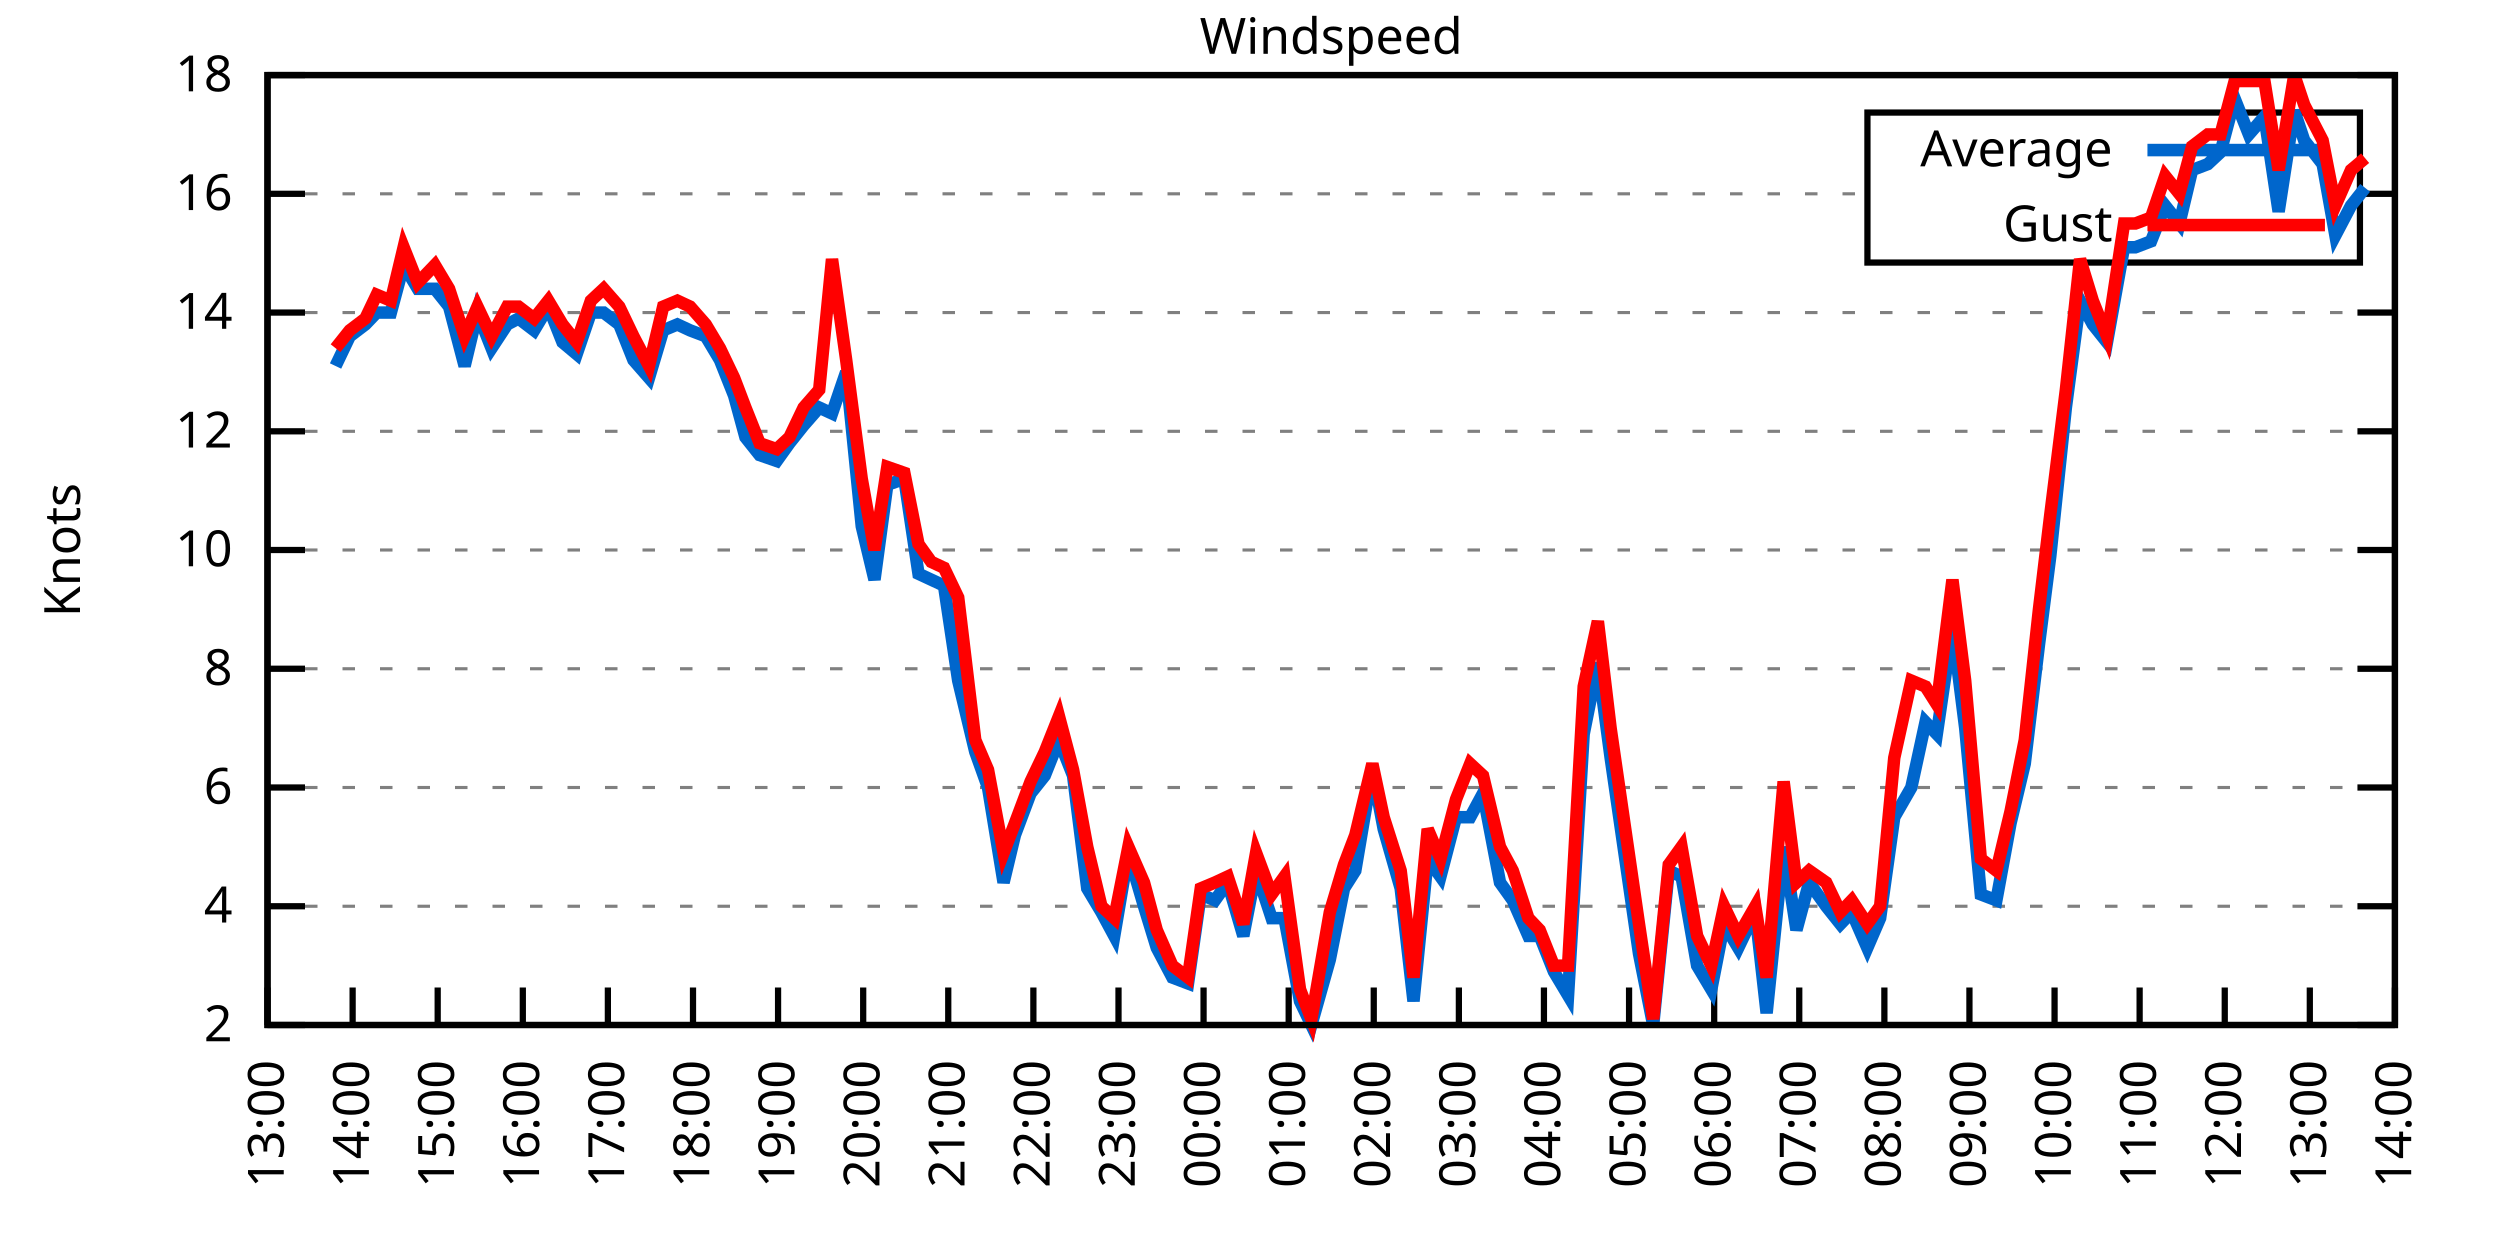
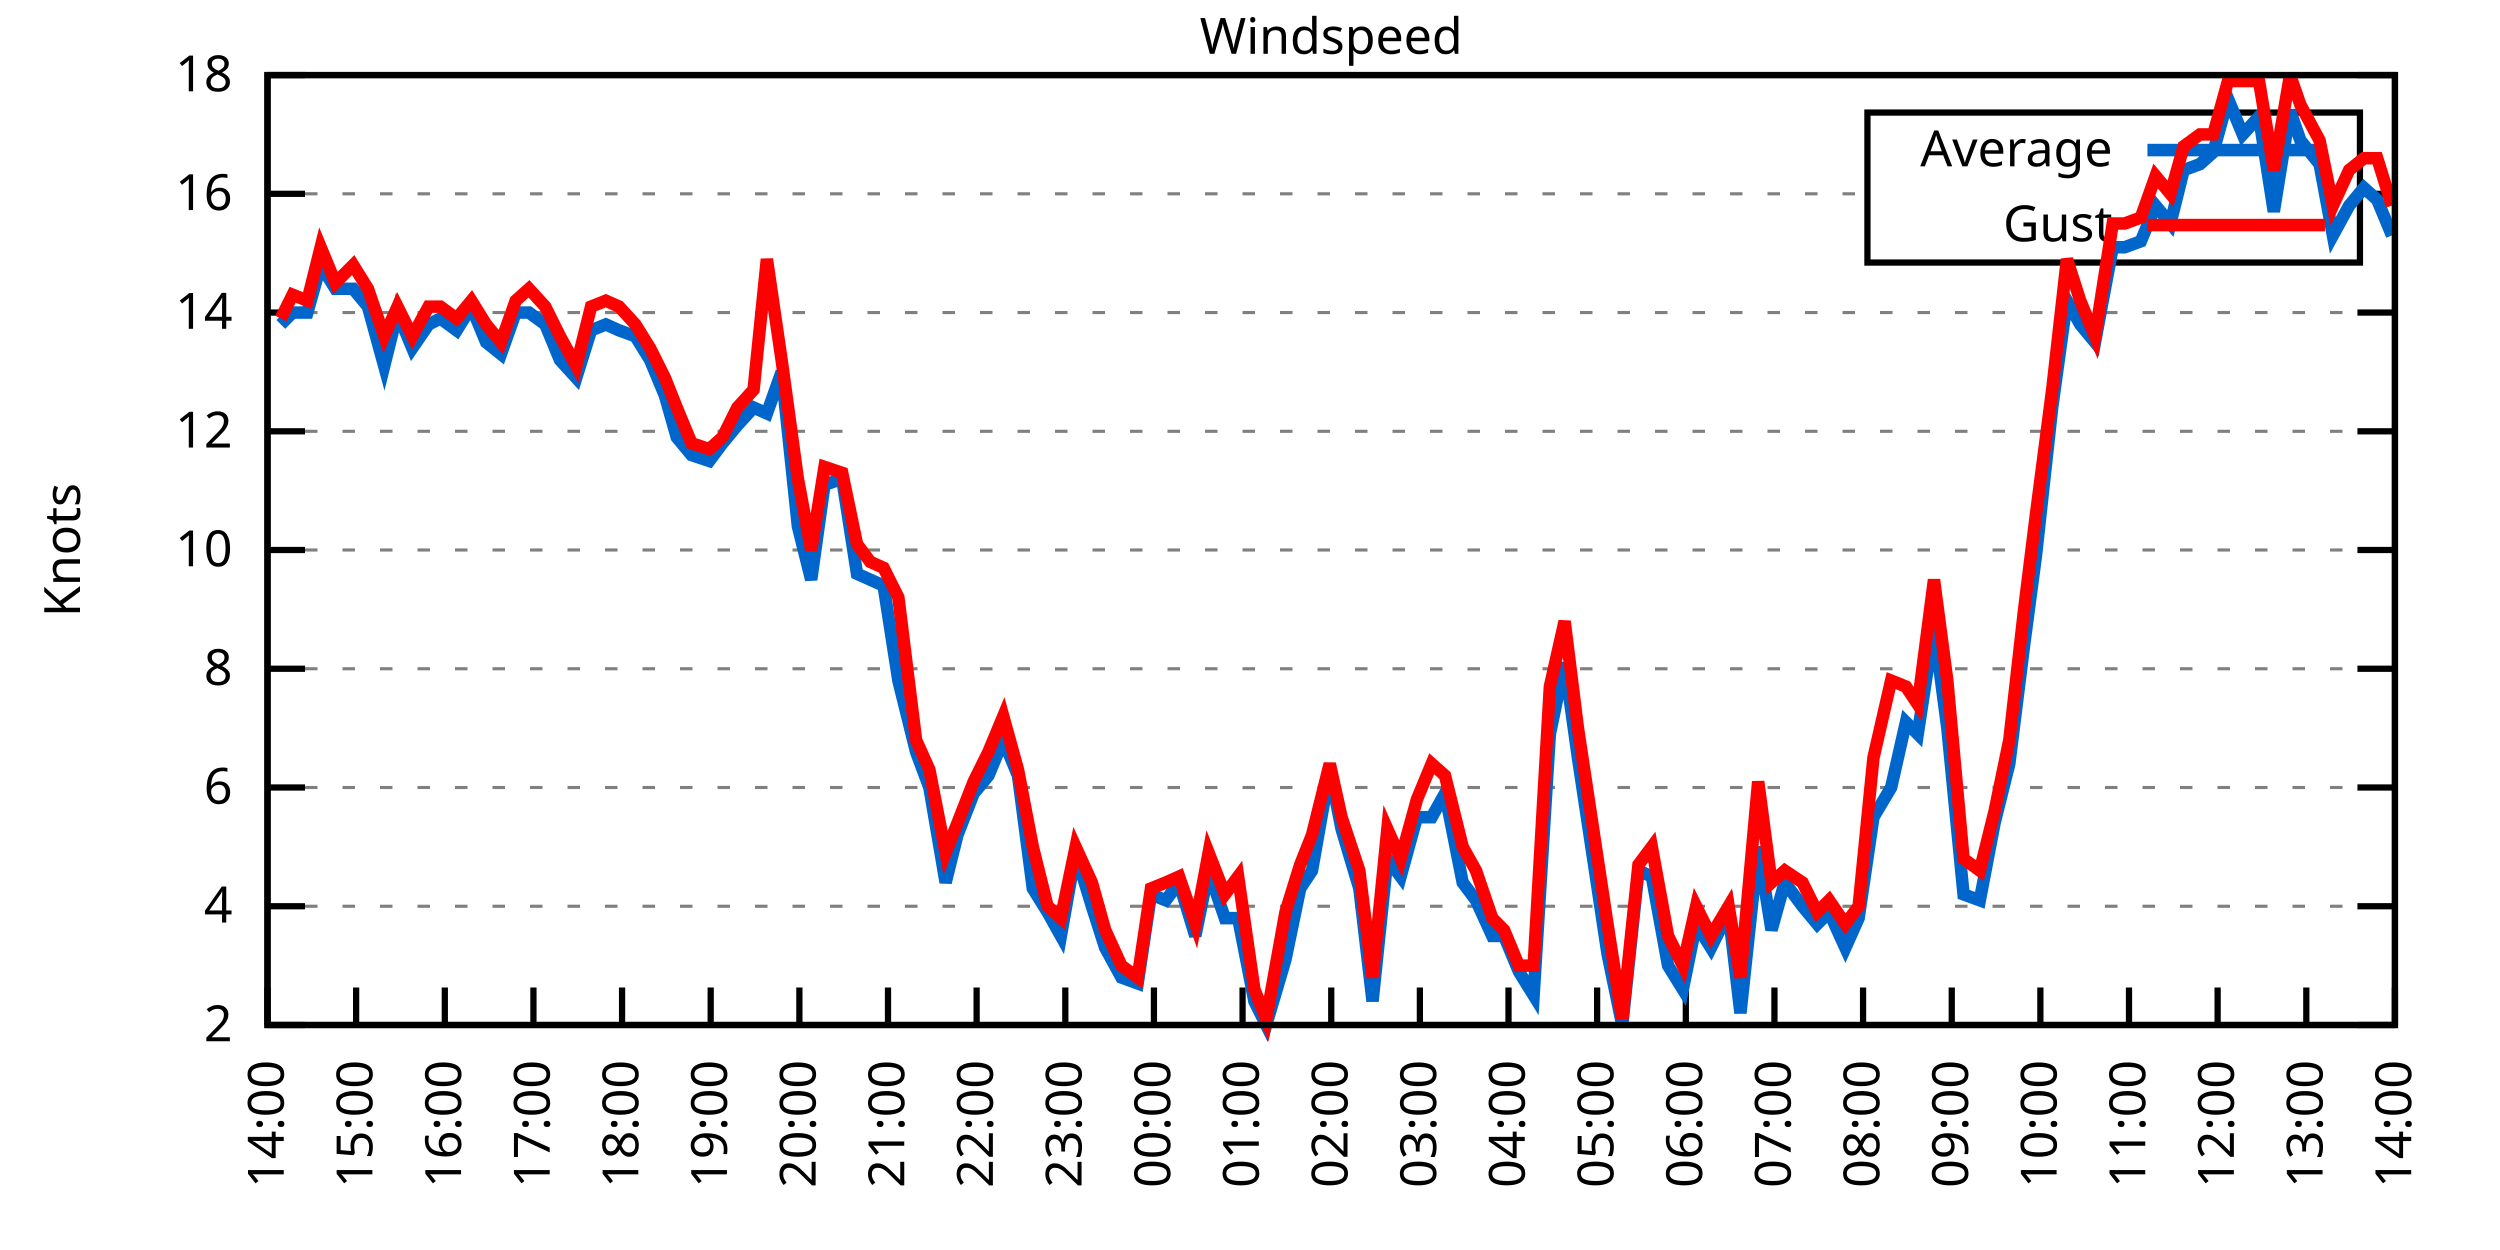
<svg xmlns="http://www.w3.org/2000/svg" xmlns:xlink="http://www.w3.org/1999/xlink" width="400" height="200" viewBox="0 0 400 200">
  <g id="gnuplot_canvas">
    <rect x="0" y="0" width="400" height="200" fill="none" />
    <defs>
      <circle id="gpDot" r="0.5" stroke-width="0.5" stroke="currentColor" />
      <path id="gpPt0" stroke-width="0.333" stroke="currentColor" d="M-1,0 h2 M0,-1 v2" />
      <path id="gpPt1" stroke-width="0.333" stroke="currentColor" d="M-1,-1 L1,1 M1,-1 L-1,1" />
      <path id="gpPt2" stroke-width="0.333" stroke="currentColor" d="M-1,0 L1,0 M0,-1 L0,1 M-1,-1 L1,1 M-1,1 L1,-1" />
      <rect id="gpPt3" stroke-width="0.333" stroke="currentColor" x="-1" y="-1" width="2" height="2" />
      <rect id="gpPt4" stroke-width="0.333" stroke="currentColor" fill="currentColor" x="-1" y="-1" width="2" height="2" />
      <circle id="gpPt5" stroke-width="0.333" stroke="currentColor" cx="0" cy="0" r="1" />
      <use xlink:href="#gpPt5" id="gpPt6" fill="currentColor" stroke="none" />
      <path id="gpPt7" stroke-width="0.333" stroke="currentColor" d="M0,-1.33 L-1.33,0.67 L1.33,0.67 z" />
      <use xlink:href="#gpPt7" id="gpPt8" fill="currentColor" stroke="none" />
      <use xlink:href="#gpPt7" id="gpPt9" stroke="currentColor" transform="rotate(180)" />
      <use xlink:href="#gpPt9" id="gpPt10" fill="currentColor" stroke="none" />
      <use xlink:href="#gpPt3" id="gpPt11" stroke="currentColor" transform="rotate(45)" />
      <use xlink:href="#gpPt11" id="gpPt12" fill="currentColor" stroke="none" />
      <path id="gpPt13" stroke-width="0.333" stroke="currentColor" d="M0,1.330 L1.265,0.411 L0.782,-1.067 L-0.782,-1.076 L-1.265,0.411 z" />
      <use xlink:href="#gpPt13" id="gpPt14" fill="currentColor" stroke="none" />
      <filter id="textbox" filterUnits="objectBoundingBox" x="0" y="0" height="1" width="1">
        <feFlood flood-color="white" flood-opacity="1" result="bgnd" />
        <feComposite in="SourceGraphic" in2="bgnd" operator="atop" />
      </filter>
      <filter id="greybox" filterUnits="objectBoundingBox" x="0" y="0" height="1" width="1">
        <feFlood flood-color="lightgrey" flood-opacity="1" result="grey" />
        <feComposite in="SourceGraphic" in2="grey" operator="atop" />
      </filter>
    </defs>
    <g fill="none" color="white" stroke="currentColor" stroke-width="1.00" stroke-linecap="butt" stroke-linejoin="miter">
</g>
    <g fill="none" color="black" stroke="currentColor" stroke-width="1.00" stroke-linecap="butt" stroke-linejoin="miter">
      <g stroke="none" shape-rendering="crispEdges">
        <polygon fill="rgb(255, 255, 255)" points="42.80,164.00 383.18,164.00 383.18,12.02 42.80,12.02 " />
      </g>
    </g>
    <g fill="none" color="black" stroke="currentColor" stroke-width="1.00" stroke-linecap="butt" stroke-linejoin="miter">
</g>
    <g fill="none" color="black" stroke="black" stroke-width="0.50" stroke-linecap="butt" stroke-linejoin="miter">
</g>
    <g fill="none" color="gray" stroke="currentColor" stroke-width="0.50" stroke-linecap="butt" stroke-linejoin="miter">
      <path stroke="gray" stroke-dasharray="2,4" class="gridline" d="M42.80,164.00 L383.19,164.00  " />
    </g>
    <g fill="none" color="gray" stroke="gray" stroke-width="1.00" stroke-linecap="butt" stroke-linejoin="miter">
</g>
    <g fill="none" color="black" stroke="currentColor" stroke-width="1.00" stroke-linecap="butt" stroke-linejoin="miter">
      <path stroke="black" d="M42.80,164.00 L48.80,164.00 M383.19,164.00 L377.19,164.00  " />
      <g transform="translate(37.20,166.60)" stroke="none" fill="black" font-family="Sans" font-size="8.00" text-anchor="end">
        <text>
          <tspan font-family="Sans"> 2</tspan>
        </text>
      </g>
    </g>
    <g fill="none" color="black" stroke="currentColor" stroke-width="1.00" stroke-linecap="butt" stroke-linejoin="miter">
</g>
    <g fill="none" color="black" stroke="black" stroke-width="0.50" stroke-linecap="butt" stroke-linejoin="miter">
</g>
    <g fill="none" color="gray" stroke="currentColor" stroke-width="0.50" stroke-linecap="butt" stroke-linejoin="miter">
      <path stroke="gray" stroke-dasharray="2,4" class="gridline" d="M42.80,145.00 L383.19,145.00  " />
    </g>
    <g fill="none" color="gray" stroke="gray" stroke-width="1.00" stroke-linecap="butt" stroke-linejoin="miter">
</g>
    <g fill="none" color="black" stroke="currentColor" stroke-width="1.00" stroke-linecap="butt" stroke-linejoin="miter">
      <path stroke="black" d="M42.80,145.00 L48.80,145.00 M383.19,145.00 L377.19,145.00  " />
      <g transform="translate(37.20,147.60)" stroke="none" fill="black" font-family="Sans" font-size="8.00" text-anchor="end">
        <text>
          <tspan font-family="Sans"> 4</tspan>
        </text>
      </g>
    </g>
    <g fill="none" color="black" stroke="currentColor" stroke-width="1.00" stroke-linecap="butt" stroke-linejoin="miter">
</g>
    <g fill="none" color="black" stroke="black" stroke-width="0.50" stroke-linecap="butt" stroke-linejoin="miter">
</g>
    <g fill="none" color="gray" stroke="currentColor" stroke-width="0.50" stroke-linecap="butt" stroke-linejoin="miter">
      <path stroke="gray" stroke-dasharray="2,4" class="gridline" d="M42.80,126.00 L383.19,126.00  " />
    </g>
    <g fill="none" color="gray" stroke="gray" stroke-width="1.00" stroke-linecap="butt" stroke-linejoin="miter">
</g>
    <g fill="none" color="black" stroke="currentColor" stroke-width="1.00" stroke-linecap="butt" stroke-linejoin="miter">
      <path stroke="black" d="M42.80,126.00 L48.80,126.00 M383.19,126.00 L377.19,126.00  " />
      <g transform="translate(37.20,128.60)" stroke="none" fill="black" font-family="Sans" font-size="8.00" text-anchor="end">
        <text>
          <tspan font-family="Sans"> 6</tspan>
        </text>
      </g>
    </g>
    <g fill="none" color="black" stroke="currentColor" stroke-width="1.00" stroke-linecap="butt" stroke-linejoin="miter">
</g>
    <g fill="none" color="black" stroke="black" stroke-width="0.50" stroke-linecap="butt" stroke-linejoin="miter">
</g>
    <g fill="none" color="gray" stroke="currentColor" stroke-width="0.50" stroke-linecap="butt" stroke-linejoin="miter">
      <path stroke="gray" stroke-dasharray="2,4" class="gridline" d="M42.80,107.00 L383.19,107.00  " />
    </g>
    <g fill="none" color="gray" stroke="gray" stroke-width="1.00" stroke-linecap="butt" stroke-linejoin="miter">
</g>
    <g fill="none" color="black" stroke="currentColor" stroke-width="1.00" stroke-linecap="butt" stroke-linejoin="miter">
      <path stroke="black" d="M42.80,107.00 L48.80,107.00 M383.19,107.00 L377.19,107.00  " />
      <g transform="translate(37.20,109.60)" stroke="none" fill="black" font-family="Sans" font-size="8.00" text-anchor="end">
        <text>
          <tspan font-family="Sans"> 8</tspan>
        </text>
      </g>
    </g>
    <g fill="none" color="black" stroke="currentColor" stroke-width="1.00" stroke-linecap="butt" stroke-linejoin="miter">
</g>
    <g fill="none" color="black" stroke="black" stroke-width="0.50" stroke-linecap="butt" stroke-linejoin="miter">
</g>
    <g fill="none" color="gray" stroke="currentColor" stroke-width="0.50" stroke-linecap="butt" stroke-linejoin="miter">
      <path stroke="gray" stroke-dasharray="2,4" class="gridline" d="M42.80,88.00 L383.19,88.00  " />
    </g>
    <g fill="none" color="gray" stroke="gray" stroke-width="1.00" stroke-linecap="butt" stroke-linejoin="miter">
</g>
    <g fill="none" color="black" stroke="currentColor" stroke-width="1.00" stroke-linecap="butt" stroke-linejoin="miter">
      <path stroke="black" d="M42.80,88.00 L48.80,88.00 M383.19,88.00 L377.19,88.00  " />
      <g transform="translate(37.20,90.60)" stroke="none" fill="black" font-family="Sans" font-size="8.00" text-anchor="end">
        <text>
          <tspan font-family="Sans"> 10</tspan>
        </text>
      </g>
    </g>
    <g fill="none" color="black" stroke="currentColor" stroke-width="1.00" stroke-linecap="butt" stroke-linejoin="miter">
</g>
    <g fill="none" color="black" stroke="black" stroke-width="0.50" stroke-linecap="butt" stroke-linejoin="miter">
</g>
    <g fill="none" color="gray" stroke="currentColor" stroke-width="0.50" stroke-linecap="butt" stroke-linejoin="miter">
      <path stroke="gray" stroke-dasharray="2,4" class="gridline" d="M42.80,69.01 L383.19,69.01  " />
    </g>
    <g fill="none" color="gray" stroke="gray" stroke-width="1.00" stroke-linecap="butt" stroke-linejoin="miter">
</g>
    <g fill="none" color="black" stroke="currentColor" stroke-width="1.00" stroke-linecap="butt" stroke-linejoin="miter">
      <path stroke="black" d="M42.80,69.01 L48.80,69.01 M383.19,69.01 L377.19,69.01  " />
      <g transform="translate(37.20,71.61)" stroke="none" fill="black" font-family="Sans" font-size="8.00" text-anchor="end">
        <text>
          <tspan font-family="Sans"> 12</tspan>
        </text>
      </g>
    </g>
    <g fill="none" color="black" stroke="currentColor" stroke-width="1.00" stroke-linecap="butt" stroke-linejoin="miter">
</g>
    <g fill="none" color="black" stroke="black" stroke-width="0.50" stroke-linecap="butt" stroke-linejoin="miter">
</g>
    <g fill="none" color="gray" stroke="currentColor" stroke-width="0.50" stroke-linecap="butt" stroke-linejoin="miter">
      <path stroke="gray" stroke-dasharray="2,4" class="gridline" d="M42.80,50.01 L383.19,50.01  " />
    </g>
    <g fill="none" color="gray" stroke="gray" stroke-width="1.00" stroke-linecap="butt" stroke-linejoin="miter">
</g>
    <g fill="none" color="black" stroke="currentColor" stroke-width="1.00" stroke-linecap="butt" stroke-linejoin="miter">
      <path stroke="black" d="M42.80,50.01 L48.80,50.01 M383.19,50.01 L377.19,50.01  " />
      <g transform="translate(37.20,52.61)" stroke="none" fill="black" font-family="Sans" font-size="8.00" text-anchor="end">
        <text>
          <tspan font-family="Sans"> 14</tspan>
        </text>
      </g>
    </g>
    <g fill="none" color="black" stroke="currentColor" stroke-width="1.00" stroke-linecap="butt" stroke-linejoin="miter">
</g>
    <g fill="none" color="black" stroke="black" stroke-width="0.50" stroke-linecap="butt" stroke-linejoin="miter">
</g>
    <g fill="none" color="gray" stroke="currentColor" stroke-width="0.50" stroke-linecap="butt" stroke-linejoin="miter">
      <path stroke="gray" stroke-dasharray="2,4" class="gridline" d="M42.80,31.01 L298.79,31.01 M377.59,31.01 L383.19,31.01  " />
    </g>
    <g fill="none" color="gray" stroke="gray" stroke-width="1.00" stroke-linecap="butt" stroke-linejoin="miter">
</g>
    <g fill="none" color="black" stroke="currentColor" stroke-width="1.00" stroke-linecap="butt" stroke-linejoin="miter">
      <path stroke="black" d="M42.80,31.01 L48.80,31.01 M383.19,31.01 L377.19,31.01  " />
      <g transform="translate(37.20,33.61)" stroke="none" fill="black" font-family="Sans" font-size="8.00" text-anchor="end">
        <text>
          <tspan font-family="Sans"> 16</tspan>
        </text>
      </g>
    </g>
    <g fill="none" color="black" stroke="currentColor" stroke-width="1.00" stroke-linecap="butt" stroke-linejoin="miter">
</g>
    <g fill="none" color="black" stroke="black" stroke-width="0.50" stroke-linecap="butt" stroke-linejoin="miter">
</g>
    <g fill="none" color="gray" stroke="currentColor" stroke-width="0.50" stroke-linecap="butt" stroke-linejoin="miter">
      <path stroke="gray" stroke-dasharray="2,4" class="gridline" d="M42.80,12.01 L383.19,12.01  " />
    </g>
    <g fill="none" color="gray" stroke="gray" stroke-width="1.00" stroke-linecap="butt" stroke-linejoin="miter">
</g>
    <g fill="none" color="black" stroke="currentColor" stroke-width="1.00" stroke-linecap="butt" stroke-linejoin="miter">
      <path stroke="black" d="M42.80,12.01 L48.80,12.01 M383.19,12.01 L377.19,12.01  " />
      <g transform="translate(37.20,14.61)" stroke="none" fill="black" font-family="Sans" font-size="8.00" text-anchor="end">
        <text>
          <tspan font-family="Sans"> 18</tspan>
        </text>
      </g>
    </g>
    <g fill="none" color="black" stroke="currentColor" stroke-width="1.00" stroke-linecap="butt" stroke-linejoin="miter">
      <path stroke="black" d="M42.80,164.00 L42.80,158.00  " />
      <g transform="translate(45.40,169.60) rotate(270.00)" stroke="none" fill="black" font-family="Sans" font-size="8.00" text-anchor="end">
        <text>
-           <tspan font-family="Sans">13:00</tspan>
-         </text>
-       </g>
-     </g>
-     <g fill="none" color="black" stroke="currentColor" stroke-width="1.00" stroke-linecap="butt" stroke-linejoin="miter">
-       <path stroke="black" d="M56.42,164.00 L56.42,158.00  " />
-       <g transform="translate(59.02,169.60) rotate(270.00)" stroke="none" fill="black" font-family="Sans" font-size="8.00" text-anchor="end">
-         <text>
          <tspan font-family="Sans">14:00</tspan>
        </text>
      </g>
    </g>
    <g fill="none" color="black" stroke="currentColor" stroke-width="1.00" stroke-linecap="butt" stroke-linejoin="miter">
-       <path stroke="black" d="M70.03,164.00 L70.03,158.00  " />
-       <g transform="translate(72.63,169.60) rotate(270.00)" stroke="none" fill="black" font-family="Sans" font-size="8.00" text-anchor="end">
+       <path stroke="black" d="M56.98,164.00 L56.98,158.00  " />
+       <g transform="translate(59.58,169.60) rotate(270.00)" stroke="none" fill="black" font-family="Sans" font-size="8.00" text-anchor="end">
        <text>
          <tspan font-family="Sans">15:00</tspan>
        </text>
      </g>
    </g>
    <g fill="none" color="black" stroke="currentColor" stroke-width="1.00" stroke-linecap="butt" stroke-linejoin="miter">
-       <path stroke="black" d="M83.65,164.00 L83.65,158.00  " />
-       <g transform="translate(86.25,169.60) rotate(270.00)" stroke="none" fill="black" font-family="Sans" font-size="8.00" text-anchor="end">
+       <path stroke="black" d="M71.17,164.00 L71.17,158.00  " />
+       <g transform="translate(73.77,169.60) rotate(270.00)" stroke="none" fill="black" font-family="Sans" font-size="8.00" text-anchor="end">
        <text>
          <tspan font-family="Sans">16:00</tspan>
        </text>
      </g>
    </g>
    <g fill="none" color="black" stroke="currentColor" stroke-width="1.00" stroke-linecap="butt" stroke-linejoin="miter">
-       <path stroke="black" d="M97.26,164.00 L97.26,158.00  " />
-       <g transform="translate(99.86,169.60) rotate(270.00)" stroke="none" fill="black" font-family="Sans" font-size="8.00" text-anchor="end">
+       <path stroke="black" d="M85.35,164.00 L85.35,158.00  " />
+       <g transform="translate(87.95,169.60) rotate(270.00)" stroke="none" fill="black" font-family="Sans" font-size="8.00" text-anchor="end">
        <text>
          <tspan font-family="Sans">17:00</tspan>
        </text>
      </g>
    </g>
    <g fill="none" color="black" stroke="currentColor" stroke-width="1.00" stroke-linecap="butt" stroke-linejoin="miter">
-       <path stroke="black" d="M110.88,164.00 L110.88,158.00  " />
-       <g transform="translate(113.48,169.60) rotate(270.00)" stroke="none" fill="black" font-family="Sans" font-size="8.00" text-anchor="end">
+       <path stroke="black" d="M99.53,164.00 L99.53,158.00  " />
+       <g transform="translate(102.13,169.60) rotate(270.00)" stroke="none" fill="black" font-family="Sans" font-size="8.00" text-anchor="end">
        <text>
          <tspan font-family="Sans">18:00</tspan>
        </text>
      </g>
    </g>
    <g fill="none" color="black" stroke="currentColor" stroke-width="1.00" stroke-linecap="butt" stroke-linejoin="miter">
-       <path stroke="black" d="M124.49,164.00 L124.49,158.00  " />
-       <g transform="translate(127.09,169.60) rotate(270.00)" stroke="none" fill="black" font-family="Sans" font-size="8.00" text-anchor="end">
+       <path stroke="black" d="M113.71,164.00 L113.71,158.00  " />
+       <g transform="translate(116.31,169.60) rotate(270.00)" stroke="none" fill="black" font-family="Sans" font-size="8.00" text-anchor="end">
        <text>
          <tspan font-family="Sans">19:00</tspan>
        </text>
      </g>
    </g>
    <g fill="none" color="black" stroke="currentColor" stroke-width="1.00" stroke-linecap="butt" stroke-linejoin="miter">
-       <path stroke="black" d="M138.11,164.00 L138.11,158.00  " />
-       <g transform="translate(140.71,169.60) rotate(270.00)" stroke="none" fill="black" font-family="Sans" font-size="8.00" text-anchor="end">
+       <path stroke="black" d="M127.90,164.00 L127.90,158.00  " />
+       <g transform="translate(130.50,169.60) rotate(270.00)" stroke="none" fill="black" font-family="Sans" font-size="8.00" text-anchor="end">
        <text>
          <tspan font-family="Sans">20:00</tspan>
        </text>
      </g>
    </g>
    <g fill="none" color="black" stroke="currentColor" stroke-width="1.00" stroke-linecap="butt" stroke-linejoin="miter">
-       <path stroke="black" d="M151.72,164.00 L151.72,158.00  " />
-       <g transform="translate(154.32,169.60) rotate(270.00)" stroke="none" fill="black" font-family="Sans" font-size="8.00" text-anchor="end">
+       <path stroke="black" d="M142.08,164.00 L142.08,158.00  " />
+       <g transform="translate(144.68,169.60) rotate(270.00)" stroke="none" fill="black" font-family="Sans" font-size="8.00" text-anchor="end">
        <text>
          <tspan font-family="Sans">21:00</tspan>
        </text>
      </g>
    </g>
    <g fill="none" color="black" stroke="currentColor" stroke-width="1.00" stroke-linecap="butt" stroke-linejoin="miter">
-       <path stroke="black" d="M165.34,164.00 L165.34,158.00  " />
-       <g transform="translate(167.94,169.60) rotate(270.00)" stroke="none" fill="black" font-family="Sans" font-size="8.00" text-anchor="end">
+       <path stroke="black" d="M156.26,164.00 L156.26,158.00  " />
+       <g transform="translate(158.86,169.60) rotate(270.00)" stroke="none" fill="black" font-family="Sans" font-size="8.00" text-anchor="end">
        <text>
          <tspan font-family="Sans">22:00</tspan>
        </text>
      </g>
    </g>
    <g fill="none" color="black" stroke="currentColor" stroke-width="1.00" stroke-linecap="butt" stroke-linejoin="miter">
-       <path stroke="black" d="M178.96,164.00 L178.96,158.00  " />
-       <g transform="translate(181.56,169.60) rotate(270.00)" stroke="none" fill="black" font-family="Sans" font-size="8.00" text-anchor="end">
+       <path stroke="black" d="M170.45,164.00 L170.45,158.00  " />
+       <g transform="translate(173.05,169.60) rotate(270.00)" stroke="none" fill="black" font-family="Sans" font-size="8.00" text-anchor="end">
        <text>
          <tspan font-family="Sans">23:00</tspan>
        </text>
      </g>
    </g>
    <g fill="none" color="black" stroke="currentColor" stroke-width="1.00" stroke-linecap="butt" stroke-linejoin="miter">
-       <path stroke="black" d="M192.57,164.00 L192.57,158.00  " />
-       <g transform="translate(195.17,169.60) rotate(270.00)" stroke="none" fill="black" font-family="Sans" font-size="8.00" text-anchor="end">
+       <path stroke="black" d="M184.63,164.00 L184.63,158.00  " />
+       <g transform="translate(187.23,169.60) rotate(270.00)" stroke="none" fill="black" font-family="Sans" font-size="8.00" text-anchor="end">
        <text>
          <tspan font-family="Sans">00:00</tspan>
        </text>
      </g>
    </g>
    <g fill="none" color="black" stroke="currentColor" stroke-width="1.00" stroke-linecap="butt" stroke-linejoin="miter">
-       <path stroke="black" d="M206.19,164.00 L206.19,158.00  " />
-       <g transform="translate(208.79,169.60) rotate(270.00)" stroke="none" fill="black" font-family="Sans" font-size="8.00" text-anchor="end">
+       <path stroke="black" d="M198.81,164.00 L198.81,158.00  " />
+       <g transform="translate(201.41,169.60) rotate(270.00)" stroke="none" fill="black" font-family="Sans" font-size="8.00" text-anchor="end">
        <text>
          <tspan font-family="Sans">01:00</tspan>
        </text>
      </g>
    </g>
    <g fill="none" color="black" stroke="currentColor" stroke-width="1.00" stroke-linecap="butt" stroke-linejoin="miter">
-       <path stroke="black" d="M219.80,164.00 L219.80,158.00  " />
-       <g transform="translate(222.40,169.60) rotate(270.00)" stroke="none" fill="black" font-family="Sans" font-size="8.00" text-anchor="end">
+       <path stroke="black" d="M213.00,164.00 L213.00,158.00  " />
+       <g transform="translate(215.60,169.60) rotate(270.00)" stroke="none" fill="black" font-family="Sans" font-size="8.00" text-anchor="end">
        <text>
          <tspan font-family="Sans">02:00</tspan>
        </text>
      </g>
    </g>
    <g fill="none" color="black" stroke="currentColor" stroke-width="1.00" stroke-linecap="butt" stroke-linejoin="miter">
-       <path stroke="black" d="M233.42,164.00 L233.42,158.00  " />
-       <g transform="translate(236.02,169.60) rotate(270.00)" stroke="none" fill="black" font-family="Sans" font-size="8.00" text-anchor="end">
+       <path stroke="black" d="M227.18,164.00 L227.18,158.00  " />
+       <g transform="translate(229.78,169.60) rotate(270.00)" stroke="none" fill="black" font-family="Sans" font-size="8.00" text-anchor="end">
        <text>
          <tspan font-family="Sans">03:00</tspan>
        </text>
      </g>
    </g>
    <g fill="none" color="black" stroke="currentColor" stroke-width="1.00" stroke-linecap="butt" stroke-linejoin="miter">
-       <path stroke="black" d="M247.03,164.00 L247.03,158.00  " />
-       <g transform="translate(249.63,169.60) rotate(270.00)" stroke="none" fill="black" font-family="Sans" font-size="8.00" text-anchor="end">
+       <path stroke="black" d="M241.36,164.00 L241.36,158.00  " />
+       <g transform="translate(243.96,169.60) rotate(270.00)" stroke="none" fill="black" font-family="Sans" font-size="8.00" text-anchor="end">
        <text>
          <tspan font-family="Sans">04:00</tspan>
        </text>
      </g>
    </g>
    <g fill="none" color="black" stroke="currentColor" stroke-width="1.00" stroke-linecap="butt" stroke-linejoin="miter">
-       <path stroke="black" d="M260.65,164.00 L260.65,158.00  " />
-       <g transform="translate(263.25,169.60) rotate(270.00)" stroke="none" fill="black" font-family="Sans" font-size="8.00" text-anchor="end">
+       <path stroke="black" d="M255.54,164.00 L255.54,158.00  " />
+       <g transform="translate(258.14,169.60) rotate(270.00)" stroke="none" fill="black" font-family="Sans" font-size="8.00" text-anchor="end">
        <text>
          <tspan font-family="Sans">05:00</tspan>
        </text>
      </g>
    </g>
    <g fill="none" color="black" stroke="currentColor" stroke-width="1.00" stroke-linecap="butt" stroke-linejoin="miter">
-       <path stroke="black" d="M274.27,164.00 L274.27,158.00  " />
-       <g transform="translate(276.87,169.60) rotate(270.00)" stroke="none" fill="black" font-family="Sans" font-size="8.00" text-anchor="end">
+       <path stroke="black" d="M269.73,164.00 L269.73,158.00  " />
+       <g transform="translate(272.33,169.60) rotate(270.00)" stroke="none" fill="black" font-family="Sans" font-size="8.00" text-anchor="end">
        <text>
          <tspan font-family="Sans">06:00</tspan>
        </text>
      </g>
    </g>
    <g fill="none" color="black" stroke="currentColor" stroke-width="1.00" stroke-linecap="butt" stroke-linejoin="miter">
-       <path stroke="black" d="M287.88,164.00 L287.88,158.00  " />
-       <g transform="translate(290.48,169.60) rotate(270.00)" stroke="none" fill="black" font-family="Sans" font-size="8.00" text-anchor="end">
+       <path stroke="black" d="M283.91,164.00 L283.91,158.00  " />
+       <g transform="translate(286.51,169.60) rotate(270.00)" stroke="none" fill="black" font-family="Sans" font-size="8.00" text-anchor="end">
        <text>
          <tspan font-family="Sans">07:00</tspan>
        </text>
      </g>
    </g>
    <g fill="none" color="black" stroke="currentColor" stroke-width="1.00" stroke-linecap="butt" stroke-linejoin="miter">
-       <path stroke="black" d="M301.50,164.00 L301.50,158.00  " />
-       <g transform="translate(304.10,169.60) rotate(270.00)" stroke="none" fill="black" font-family="Sans" font-size="8.00" text-anchor="end">
+       <path stroke="black" d="M298.09,164.00 L298.09,158.00  " />
+       <g transform="translate(300.69,169.60) rotate(270.00)" stroke="none" fill="black" font-family="Sans" font-size="8.00" text-anchor="end">
        <text>
          <tspan font-family="Sans">08:00</tspan>
        </text>
      </g>
    </g>
    <g fill="none" color="black" stroke="currentColor" stroke-width="1.00" stroke-linecap="butt" stroke-linejoin="miter">
-       <path stroke="black" d="M315.11,164.00 L315.11,158.00  " />
-       <g transform="translate(317.71,169.60) rotate(270.00)" stroke="none" fill="black" font-family="Sans" font-size="8.00" text-anchor="end">
+       <path stroke="black" d="M312.28,164.00 L312.28,158.00  " />
+       <g transform="translate(314.88,169.60) rotate(270.00)" stroke="none" fill="black" font-family="Sans" font-size="8.00" text-anchor="end">
        <text>
          <tspan font-family="Sans">09:00</tspan>
        </text>
      </g>
    </g>
    <g fill="none" color="black" stroke="currentColor" stroke-width="1.00" stroke-linecap="butt" stroke-linejoin="miter">
-       <path stroke="black" d="M328.73,164.00 L328.73,158.00  " />
-       <g transform="translate(331.33,169.60) rotate(270.00)" stroke="none" fill="black" font-family="Sans" font-size="8.00" text-anchor="end">
+       <path stroke="black" d="M326.46,164.00 L326.46,158.00  " />
+       <g transform="translate(329.06,169.60) rotate(270.00)" stroke="none" fill="black" font-family="Sans" font-size="8.00" text-anchor="end">
        <text>
          <tspan font-family="Sans">10:00</tspan>
        </text>
      </g>
    </g>
    <g fill="none" color="black" stroke="currentColor" stroke-width="1.00" stroke-linecap="butt" stroke-linejoin="miter">
-       <path stroke="black" d="M342.34,164.00 L342.34,158.00  " />
-       <g transform="translate(344.94,169.60) rotate(270.00)" stroke="none" fill="black" font-family="Sans" font-size="8.00" text-anchor="end">
+       <path stroke="black" d="M340.64,164.00 L340.64,158.00  " />
+       <g transform="translate(343.24,169.60) rotate(270.00)" stroke="none" fill="black" font-family="Sans" font-size="8.00" text-anchor="end">
        <text>
          <tspan font-family="Sans">11:00</tspan>
        </text>
      </g>
    </g>
    <g fill="none" color="black" stroke="currentColor" stroke-width="1.00" stroke-linecap="butt" stroke-linejoin="miter">
-       <path stroke="black" d="M355.96,164.00 L355.96,158.00  " />
-       <g transform="translate(358.56,169.60) rotate(270.00)" stroke="none" fill="black" font-family="Sans" font-size="8.00" text-anchor="end">
+       <path stroke="black" d="M354.82,164.00 L354.82,158.00  " />
+       <g transform="translate(357.42,169.60) rotate(270.00)" stroke="none" fill="black" font-family="Sans" font-size="8.00" text-anchor="end">
        <text>
          <tspan font-family="Sans">12:00</tspan>
        </text>
      </g>
    </g>
    <g fill="none" color="black" stroke="currentColor" stroke-width="1.00" stroke-linecap="butt" stroke-linejoin="miter">
-       <path stroke="black" d="M369.57,164.00 L369.57,158.00  " />
-       <g transform="translate(372.17,169.60) rotate(270.00)" stroke="none" fill="black" font-family="Sans" font-size="8.00" text-anchor="end">
+       <path stroke="black" d="M369.01,164.00 L369.01,158.00  " />
+       <g transform="translate(371.61,169.60) rotate(270.00)" stroke="none" fill="black" font-family="Sans" font-size="8.00" text-anchor="end">
        <text>
          <tspan font-family="Sans">13:00</tspan>
        </text>
      </g>
    </g>
    <g fill="none" color="black" stroke="currentColor" stroke-width="1.00" stroke-linecap="butt" stroke-linejoin="miter">
      <path stroke="black" d="M383.19,164.00 L383.19,158.00  " />
      <g transform="translate(385.79,169.60) rotate(270.00)" stroke="none" fill="black" font-family="Sans" font-size="8.00" text-anchor="end">
        <text>
          <tspan font-family="Sans">14:00</tspan>
        </text>
      </g>
    </g>
    <g fill="none" color="black" stroke="currentColor" stroke-width="1.00" stroke-linecap="butt" stroke-linejoin="miter">
</g>
    <g fill="none" color="black" stroke="currentColor" stroke-width="1.00" stroke-linecap="butt" stroke-linejoin="miter">
      <path stroke="black" d="M42.80,12.01 L42.80,164.00 L383.19,164.00 L383.19,12.01 L42.80,12.01 Z  " />
    </g>
    <g fill="none" color="black" stroke="currentColor" stroke-width="1.00" stroke-linecap="butt" stroke-linejoin="miter">
</g>
    <g fill="none" color="black" stroke="currentColor" stroke-width="1.00" stroke-linecap="butt" stroke-linejoin="miter">
      <path stroke="black" d="M298.79,42.01 L298.79,18.01 L377.59,18.01 L377.59,42.01 L298.79,42.01 Z  " />
    </g>
    <g id="Windspeed_plot_1">
      <g fill="none" color="white" stroke="black" stroke-width="2.00" stroke-linecap="butt" stroke-linejoin="miter">
</g>
      <g fill="none" color="black" stroke="currentColor" stroke-width="2.00" stroke-linecap="butt" stroke-linejoin="miter">
        <g transform="translate(337.99,26.61)" stroke="none" fill="black" font-family="Sans" font-size="8.00" text-anchor="end">
          <text>
            <tspan font-family="Sans">Average</tspan>
          </text>
        </g>
      </g>
      <g fill="none" color="black" stroke="currentColor" stroke-width="2.00" stroke-linecap="butt" stroke-linejoin="miter">
-         <path stroke="rgb(  0, 102, 204)" d="M343.59,24.01 L371.99,24.01 M53.69,58.56 L55.96,53.81 L58.46,51.91 L60.27,50.01 L62.54,50.01 L64.58,42.41   L66.85,46.21 L69.58,46.21 L71.85,49.06 L74.34,58.56 L76.39,50.01 L78.65,55.71 L81.15,51.91 L82.97,50.96   L85.46,52.86 L87.73,49.06 L90.00,54.76 L92.27,56.66 L94.54,50.01 L96.58,50.01 L99.08,51.91 L101.35,57.61   L103.84,60.46 L106.11,52.86 L108.38,51.91 L110.42,52.86 L112.92,53.81 L115.19,57.61 L117.46,63.31 L119.27,69.96   L121.54,72.81 L124.27,73.76 L126.31,70.91 L128.58,68.06 L131.07,65.21 L133.12,66.16 L135.39,59.51 L137.88,84.21   L139.92,92.75 L141.97,77.56 L144.69,76.61 L146.96,91.80 L149.00,92.75 L151.04,93.70 L153.31,108.90 L156.04,120.30   L158.08,126.00 L160.57,141.20 L162.39,133.60 L164.89,126.95 L167.16,124.10 L169.43,118.40 L171.69,124.10 L173.96,142.15   L176.23,145.95 L178.28,149.75 L180.54,136.45 L183.04,145.00 L185.08,151.65 L187.58,156.40 L190.08,157.35 L192.12,143.10   L194.39,144.05 L196.43,141.20 L198.93,149.75 L200.97,139.30 L203.46,146.90 L205.51,146.90 L208.00,160.20 L209.82,164.00   L212.77,153.55 L215.04,142.15 L216.85,139.30 L219.58,123.15 L221.39,132.65 L224.11,142.15 L226.16,160.20 L228.43,137.40   L230.47,140.25 L232.96,130.75 L235.23,130.75 L237.28,126.95 L240.00,141.20 L242.04,144.05 L244.54,149.75 L246.35,149.75   L248.62,155.45 L250.89,159.25 L253.39,117.45 L255.66,106.05 L257.70,121.25 L262.24,152.60 L264.51,164.00 L267.00,139.30   L269.05,140.25 L271.54,154.50 L273.81,158.30 L275.85,147.85 L278.12,151.65 L280.85,145.95 L282.66,162.10 L285.38,135.50   L287.43,148.80 L289.47,141.20 L292.19,145.00 L294.46,147.85 L296.28,145.95 L298.77,151.65 L300.82,146.90 L303.08,130.75   L305.81,126.00 L308.08,115.55 L309.89,117.45 L312.39,100.35 L314.43,116.50 L316.93,143.10 L319.42,144.05 L321.69,131.70   L323.96,122.20 L326.23,103.20 L328.05,88.95 L330.54,65.21 L332.81,48.11 L334.85,51.91 L337.12,54.76 L339.85,39.56   L341.66,39.56 L344.16,38.61 L346.43,32.91 L348.70,35.76 L350.74,27.21 L353.24,26.26 L355.28,24.36 L357.55,15.81   L359.82,21.51 L362.31,18.66 L364.58,33.86 L367.08,17.71 L368.67,22.46 L371.62,26.26 L373.66,37.66 L376.16,32.91   L378.42,30.06  " />
+         <path stroke="rgb(  0, 102, 204)" d="M343.59,24.01 L371.99,24.01 M44.93,51.91 L46.82,50.01 L49.18,50.01 L51.31,42.41 L53.67,46.21 L56.51,46.21   L58.87,49.06 L61.47,58.56 L63.60,50.01 L65.97,55.71 L68.57,51.91 L70.46,50.96 L73.06,52.86 L75.42,49.06   L77.78,54.76 L80.15,56.66 L82.51,50.01 L84.64,50.01 L87.24,51.91 L89.60,57.61 L92.20,60.46 L94.57,52.86   L96.93,51.91 L99.06,52.86 L101.66,53.81 L104.02,57.61 L106.39,63.31 L108.28,69.96 L110.64,72.81 L113.48,73.76   L115.61,70.91 L117.97,68.06 L120.57,65.21 L122.70,66.16 L125.06,59.51 L127.66,84.21 L129.79,92.75 L131.92,77.56   L134.75,76.61 L137.12,91.80 L139.24,92.75 L141.37,93.70 L143.74,108.90 L146.57,120.30 L148.70,126.00 L151.30,141.20   L153.19,133.60 L155.79,126.95 L158.15,124.10 L160.52,118.40 L162.88,124.10 L165.25,142.15 L167.61,145.95 L169.74,149.75   L172.10,136.45 L174.70,145.00 L176.83,151.65 L179.43,156.40 L182.03,157.35 L184.16,143.10 L186.52,144.05 L188.65,141.20   L191.25,149.75 L193.38,139.30 L195.98,146.90 L198.10,146.90 L200.70,160.20 L202.59,164.00 L205.67,153.55 L208.03,142.15   L209.92,139.30 L212.76,123.15 L214.65,132.65 L217.49,142.15 L219.61,160.20 L221.98,137.40 L224.10,140.25 L226.71,130.75   L229.07,130.75 L231.20,126.95 L234.03,141.20 L236.16,144.05 L238.76,149.75 L240.65,149.75 L243.02,155.45 L245.38,159.25   L247.98,117.45 L250.34,106.05 L252.47,121.25 L257.20,152.60 L259.56,164.00 L262.16,139.30 L264.29,140.25 L266.89,154.50   L269.25,158.30 L271.38,147.85 L273.75,151.65 L276.58,145.95 L278.47,162.10 L281.31,135.50 L283.44,148.80 L285.56,141.20   L288.40,145.00 L290.76,147.85 L292.66,145.95 L295.26,151.65 L297.38,146.90 L299.75,130.75 L302.58,126.00 L304.95,115.55   L306.84,117.45 L309.44,100.35 L311.57,116.50 L314.17,143.10 L316.77,144.05 L319.13,131.70 L321.49,122.20 L323.86,103.20   L325.75,88.95 L328.35,65.21 L330.71,48.11 L332.84,51.91 L335.20,54.76 L338.04,39.56 L339.93,39.56 L342.53,38.61   L344.90,32.91 L347.26,35.76 L349.39,27.21 L351.99,26.26 L354.12,24.36 L356.48,15.81 L358.84,21.51 L361.44,18.66   L363.81,33.86 L366.41,17.71 L368.06,22.46 L371.13,26.26 L373.26,37.66 L375.86,32.91 L378.23,30.06 L380.35,31.96   L382.72,37.66  " />
      </g>
    </g>
    <g id="Windspeed_plot_2">
      <g fill="none" color="black" stroke="currentColor" stroke-width="2.00" stroke-linecap="butt" stroke-linejoin="miter">
        <g transform="translate(337.99,38.61)" stroke="none" fill="black" font-family="Sans" font-size="8.00" text-anchor="end">
          <text>
            <tspan font-family="Sans">Gust</tspan>
          </text>
        </g>
      </g>
      <g fill="none" color="black" stroke="currentColor" stroke-width="2.00" stroke-linecap="butt" stroke-linejoin="miter">
-         <path stroke="rgb(255,   0,   0)" d="M343.59,36.01 L371.99,36.01 M53.69,55.71 L55.96,52.86 L58.46,50.96 L60.27,47.16 L62.54,48.11 L64.58,39.56   L66.85,45.26 L69.58,42.41 L71.85,46.21 L74.34,53.81 L76.39,49.06 L78.65,53.81 L81.15,49.06 L82.97,49.06   L85.46,50.96 L87.73,48.11 L90.00,51.91 L92.27,54.76 L94.54,48.11 L96.58,46.21 L99.08,49.06 L101.35,53.81   L103.84,58.56 L106.11,49.06 L108.38,48.11 L110.42,49.06 L112.92,51.91 L115.19,55.71 L117.46,60.46 L119.27,65.21   L121.54,70.91 L124.27,71.86 L126.31,69.96 L128.58,65.21 L131.07,62.36 L133.12,41.46 L135.39,57.61 L137.88,76.61   L139.92,88.00 L141.97,74.71 L144.69,75.66 L146.96,87.06 L149.00,89.90 L151.04,90.85 L153.31,95.60 L156.04,118.40   L158.08,123.15 L160.57,136.45 L162.39,131.70 L164.89,125.05 L167.16,120.30 L169.43,114.60 L171.69,123.15 L173.96,135.50   L176.23,145.00 L178.28,146.90 L180.54,135.50 L183.04,141.20 L185.08,148.80 L187.58,154.50 L190.08,156.40 L192.12,142.15   L194.39,141.20 L196.43,140.25 L198.93,147.85 L200.97,136.45 L203.46,143.10 L205.51,140.25 L208.00,158.30 L209.82,163.05   L212.77,145.95 L215.04,138.35 L216.85,133.60 L219.58,122.20 L221.39,130.75 L224.11,139.30 L226.16,156.40 L228.43,132.65   L230.47,137.40 L232.96,127.90 L235.23,122.20 L237.28,124.10 L240.00,135.50 L242.04,139.30 L244.54,146.90 L246.35,148.80   L248.62,154.50 L250.89,154.50 L253.39,109.85 L255.66,99.40 L257.70,116.50 L262.24,147.85 L264.51,163.05 L267.00,138.35   L269.05,135.50 L271.54,149.75 L273.81,154.50 L275.85,145.00 L278.12,149.75 L280.85,145.00 L282.66,156.40 L285.38,125.05   L287.43,141.20 L289.47,139.30 L292.19,141.20 L294.46,145.95 L296.28,144.05 L298.77,147.85 L300.82,145.00 L303.08,121.25   L305.81,108.90 L308.08,109.85 L309.89,112.70 L312.39,92.75 L314.43,108.90 L316.93,137.40 L319.42,139.30 L321.69,129.80   L323.96,118.40 L326.23,97.50 L328.05,82.31 L330.54,62.36 L332.81,41.46 L334.85,48.11 L337.12,53.81 L339.85,35.76   L341.66,35.76 L344.16,34.81 L346.43,28.16 L348.70,31.01 L350.74,23.41 L353.24,21.51 L355.28,21.51 L357.55,12.96   L359.82,12.96 L362.31,12.96 L364.58,27.21 L367.08,12.01 L368.67,16.76 L371.62,22.46 L373.66,32.91 L376.16,27.21   L378.42,25.31  " />
+         <path stroke="rgb(255,   0,   0)" d="M343.59,36.01 L371.99,36.01 M44.93,50.96 L46.82,47.16 L49.18,48.11 L51.31,39.56 L53.67,45.26 L56.51,42.41   L58.87,46.21 L61.47,53.81 L63.60,49.06 L65.97,53.81 L68.57,49.06 L70.46,49.06 L73.06,50.96 L75.42,48.11   L77.78,51.91 L80.15,54.76 L82.51,48.11 L84.64,46.21 L87.24,49.06 L89.60,53.81 L92.20,58.56 L94.57,49.06   L96.93,48.11 L99.06,49.06 L101.66,51.91 L104.02,55.71 L106.39,60.46 L108.28,65.21 L110.64,70.91 L113.48,71.86   L115.61,69.96 L117.97,65.21 L120.57,62.36 L122.70,41.46 L125.06,57.61 L127.66,76.61 L129.79,88.00 L131.92,74.71   L134.75,75.66 L137.12,87.06 L139.24,89.90 L141.37,90.85 L143.74,95.60 L146.57,118.40 L148.70,123.15 L151.30,136.45   L153.19,131.70 L155.79,125.05 L158.15,120.30 L160.52,114.60 L162.88,123.15 L165.25,135.50 L167.61,145.00 L169.74,146.90   L172.10,135.50 L174.70,141.20 L176.83,148.80 L179.43,154.50 L182.03,156.40 L184.16,142.15 L186.52,141.20 L188.65,140.25   L191.25,147.85 L193.38,136.45 L195.98,143.10 L198.10,140.25 L200.70,158.30 L202.59,163.05 L205.67,145.95 L208.03,138.35   L209.92,133.60 L212.76,122.20 L214.65,130.75 L217.49,139.30 L219.61,156.40 L221.98,132.65 L224.10,137.40 L226.71,127.90   L229.07,122.20 L231.20,124.10 L234.03,135.50 L236.16,139.30 L238.76,146.90 L240.65,148.80 L243.02,154.50 L245.38,154.50   L247.98,109.85 L250.34,99.40 L252.47,116.50 L257.20,147.85 L259.56,163.05 L262.16,138.35 L264.29,135.50 L266.89,149.75   L269.25,154.50 L271.38,145.00 L273.75,149.75 L276.58,145.00 L278.47,156.40 L281.31,125.05 L283.44,141.20 L285.56,139.30   L288.40,141.20 L290.76,145.95 L292.66,144.05 L295.26,147.85 L297.38,145.00 L299.75,121.25 L302.58,108.90 L304.95,109.85   L306.84,112.70 L309.44,92.75 L311.57,108.90 L314.17,137.40 L316.77,139.30 L319.13,129.80 L321.49,118.40 L323.86,97.50   L325.75,82.31 L328.35,62.36 L330.71,41.46 L332.84,48.11 L335.20,53.81 L338.04,35.76 L339.93,35.76 L342.53,34.81   L344.90,28.16 L347.26,31.01 L349.39,23.41 L351.99,21.51 L354.12,21.51 L356.48,12.96 L358.84,12.96 L361.44,12.96   L363.81,27.21 L366.41,12.01 L368.06,16.76 L371.13,22.46 L373.26,32.91 L375.86,27.21 L378.23,25.31 L380.35,25.31   L382.72,32.91  " />
      </g>
    </g>
    <g fill="none" color="black" stroke="currentColor" stroke-width="2.00" stroke-linecap="butt" stroke-linejoin="miter">
</g>
    <g fill="none" color="black" stroke="black" stroke-width="1.00" stroke-linecap="butt" stroke-linejoin="miter">
</g>
    <g fill="none" color="black" stroke="currentColor" stroke-width="1.00" stroke-linecap="butt" stroke-linejoin="miter">
      <path stroke="black" d="M42.80,12.01 L42.80,164.00 L383.19,164.00 L383.19,12.01 L42.80,12.01 Z  " />
      <g transform="translate(12.80,88.01) rotate(270.00)" stroke="none" fill="black" font-family="Sans" font-size="8.00" text-anchor="middle">
        <text>
          <tspan font-family="Sans">Knots</tspan>
        </text>
      </g>
    </g>
    <g fill="none" color="black" stroke="currentColor" stroke-width="1.00" stroke-linecap="butt" stroke-linejoin="miter">
</g>
    <g fill="none" color="black" stroke="currentColor" stroke-width="1.00" stroke-linecap="butt" stroke-linejoin="miter">
      <g transform="translate(212.99,8.61)" stroke="none" fill="black" font-family="Sans" font-size="8.00" text-anchor="middle">
        <text>
          <tspan font-family="Sans">Windspeed</tspan>
        </text>
      </g>
    </g>
    <g fill="none" color="black" stroke="currentColor" stroke-width="1.00" stroke-linecap="butt" stroke-linejoin="miter">
</g>
  </g>
</svg>
